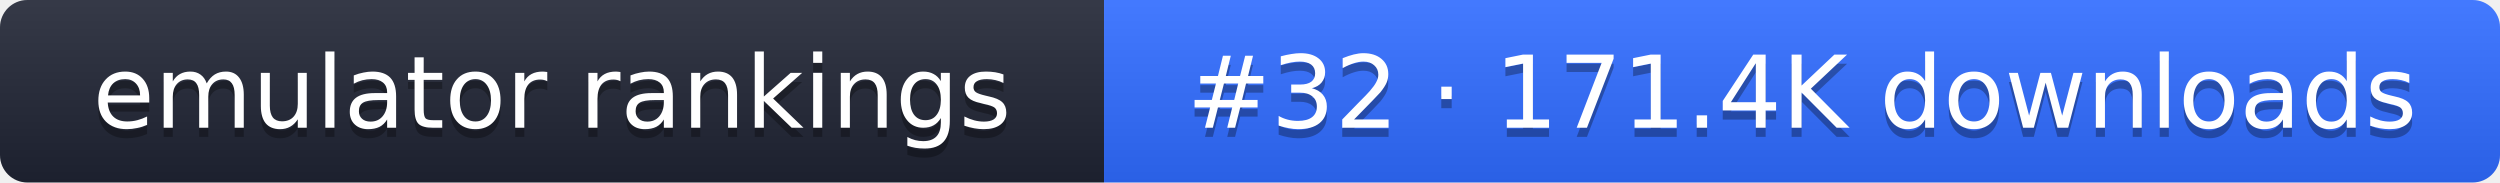
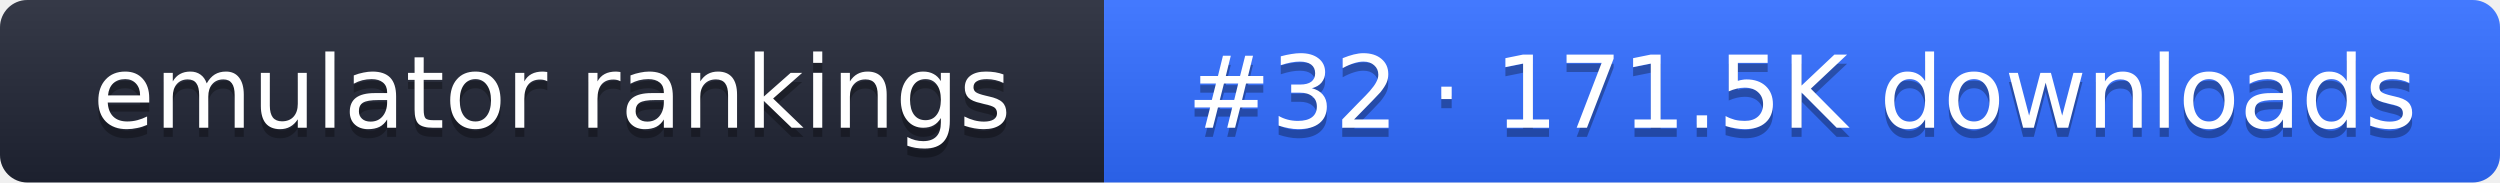
- <svg xmlns="http://www.w3.org/2000/svg" width="274" height="20" role="img" aria-label="emulator rankings: #32 · 171.4K downloads">
+ <svg xmlns="http://www.w3.org/2000/svg" width="274" height="20" role="img" aria-label="emulator rankings: #32 · 171.5K downloads">
  <linearGradient id="g" x2="0" y2="100%">
    <stop offset="0" stop-color="#fff" stop-opacity=".1" />
    <stop offset="1" stop-opacity=".1" />
  </linearGradient>
  <clipPath id="r">
    <rect width="274" height="20" rx="3" fill="#fff" />
  </clipPath>
  <g clip-path="url(#r)">
    <rect width="121" height="20" fill="#1f2433" />
    <rect x="121" width="153" height="20" fill="#2f6bff" />
    <rect width="274" height="20" fill="url(#g)" />
  </g>
  <g fill="#fff" text-anchor="middle" font-family="Verdana,DejaVu Sans,sans-serif" font-size="11">
    <text x="60.5" y="15" fill="#010101" fill-opacity=".3">emulator rankings</text>
    <text x="60.5" y="14">emulator rankings</text>
-     <text x="197.5" y="15" fill="#010101" fill-opacity=".3">#32 · 171.4K downloads</text>
-     <text x="197.5" y="14">#32 · 171.4K downloads</text>
+     <text x="197.5" y="15" fill="#010101" fill-opacity=".3">#32 · 171.5K downloads</text>
+     <text x="197.5" y="14">#32 · 171.5K downloads</text>
  </g>
</svg>
